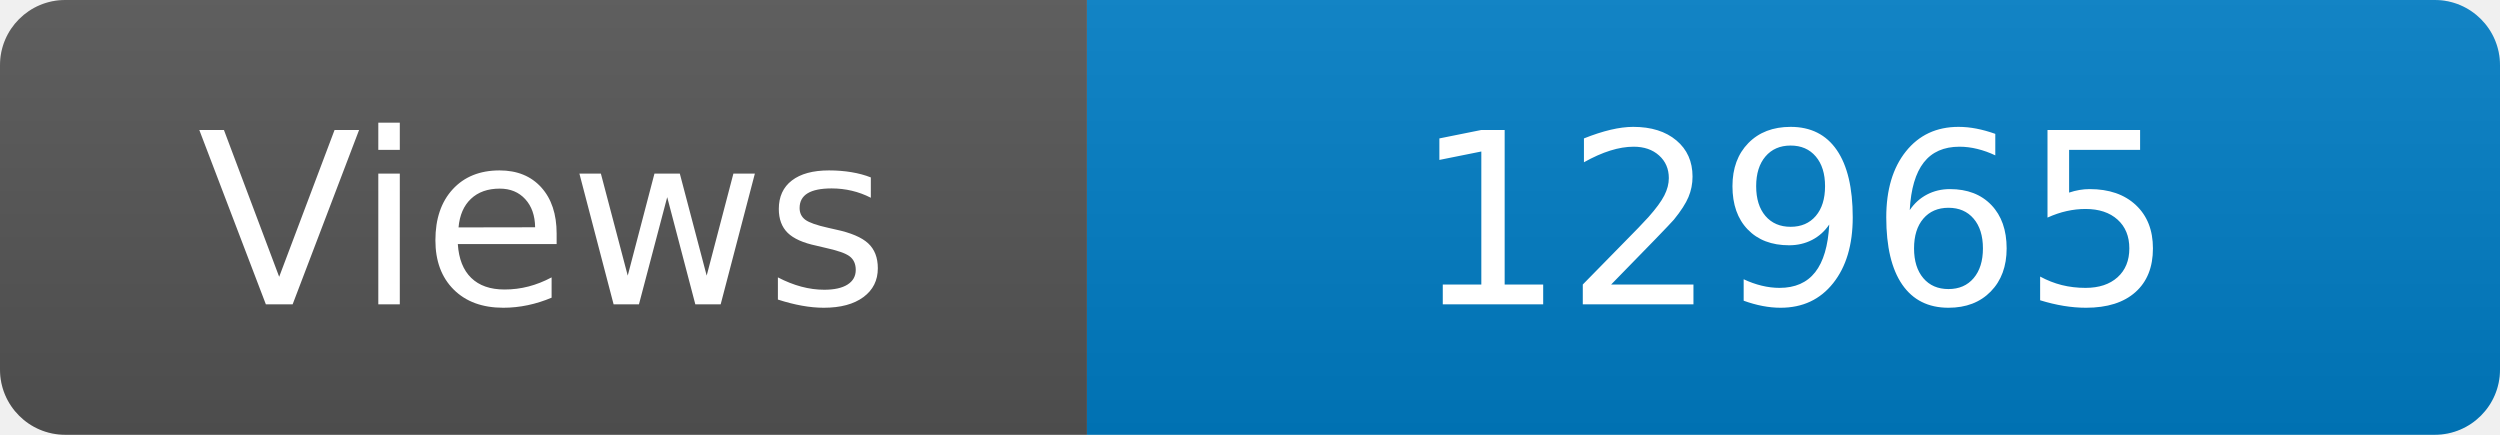
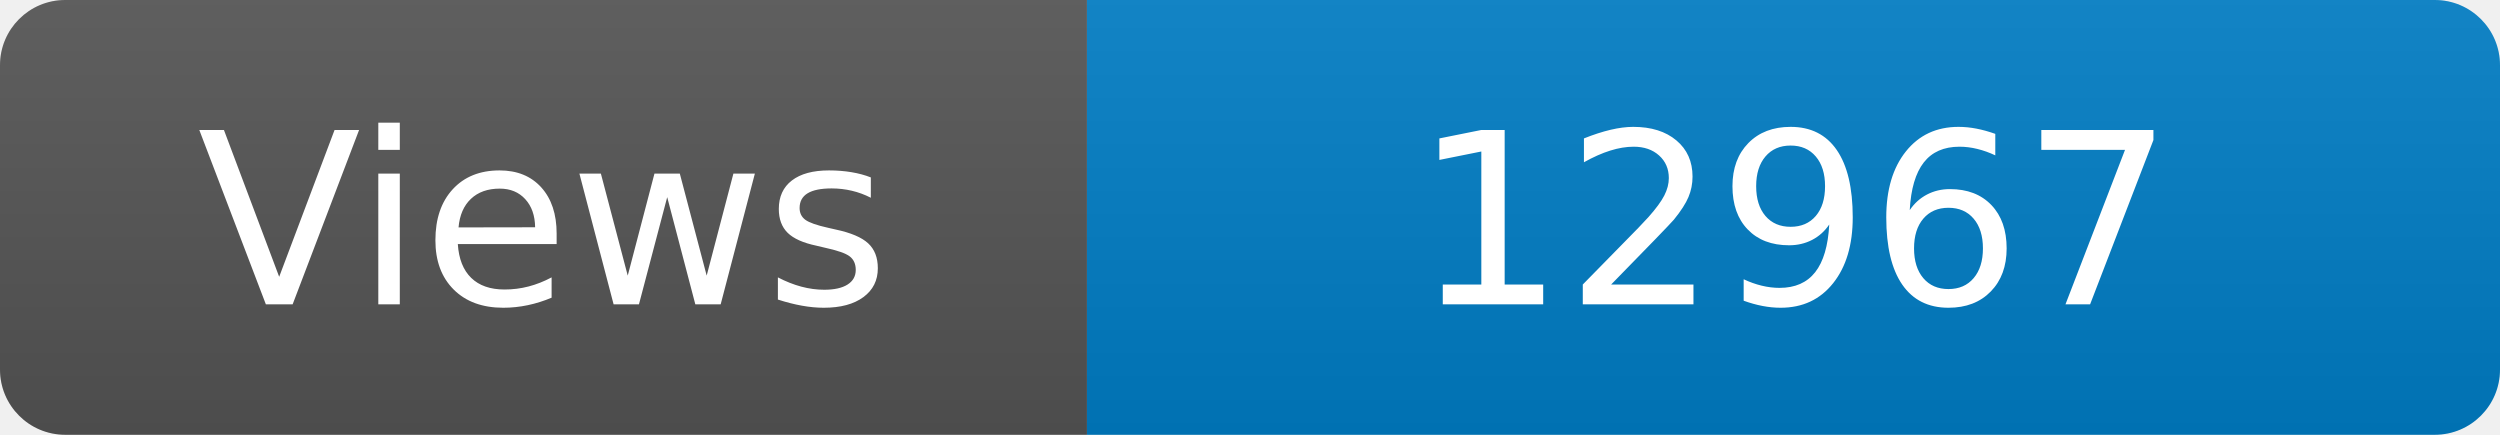
<svg xmlns="http://www.w3.org/2000/svg" width="115" height="20" role="img" aria-label="Maintained?: yes">
  <linearGradient id="s" x2="0" y2="100%">
    <stop offset="0" stop-color="#bbb" stop-opacity=".1" />
    <stop offset="1" stop-opacity=".1" />
  </linearGradient>
  <clipPath id="r">
    <rect width="115" height="20" rx="3" fill="#fff" />
  </clipPath>
  <g clip-path="url(#r)">
    <rect width="50" height="20" fill="#555" />
    <rect x="50" width="160" height="20" fill="#007ec6" />
    <rect width="115" height="20" fill="url(#s)" />
  </g>
  <g fill="#fff" text-anchor="middle" font-family="Verdana,Geneva,DejaVu Sans,sans-serif" font-size="110">
    <text x="250" y="140" transform="scale(.1)" fill="#fff">Views</text>
-     <text x="825" y="140" transform="scale(.1)" fill="#fff">12965</text>
+     <text x="825" y="140" transform="scale(.1)" fill="#fff">12967</text>
  </g>
</svg>
